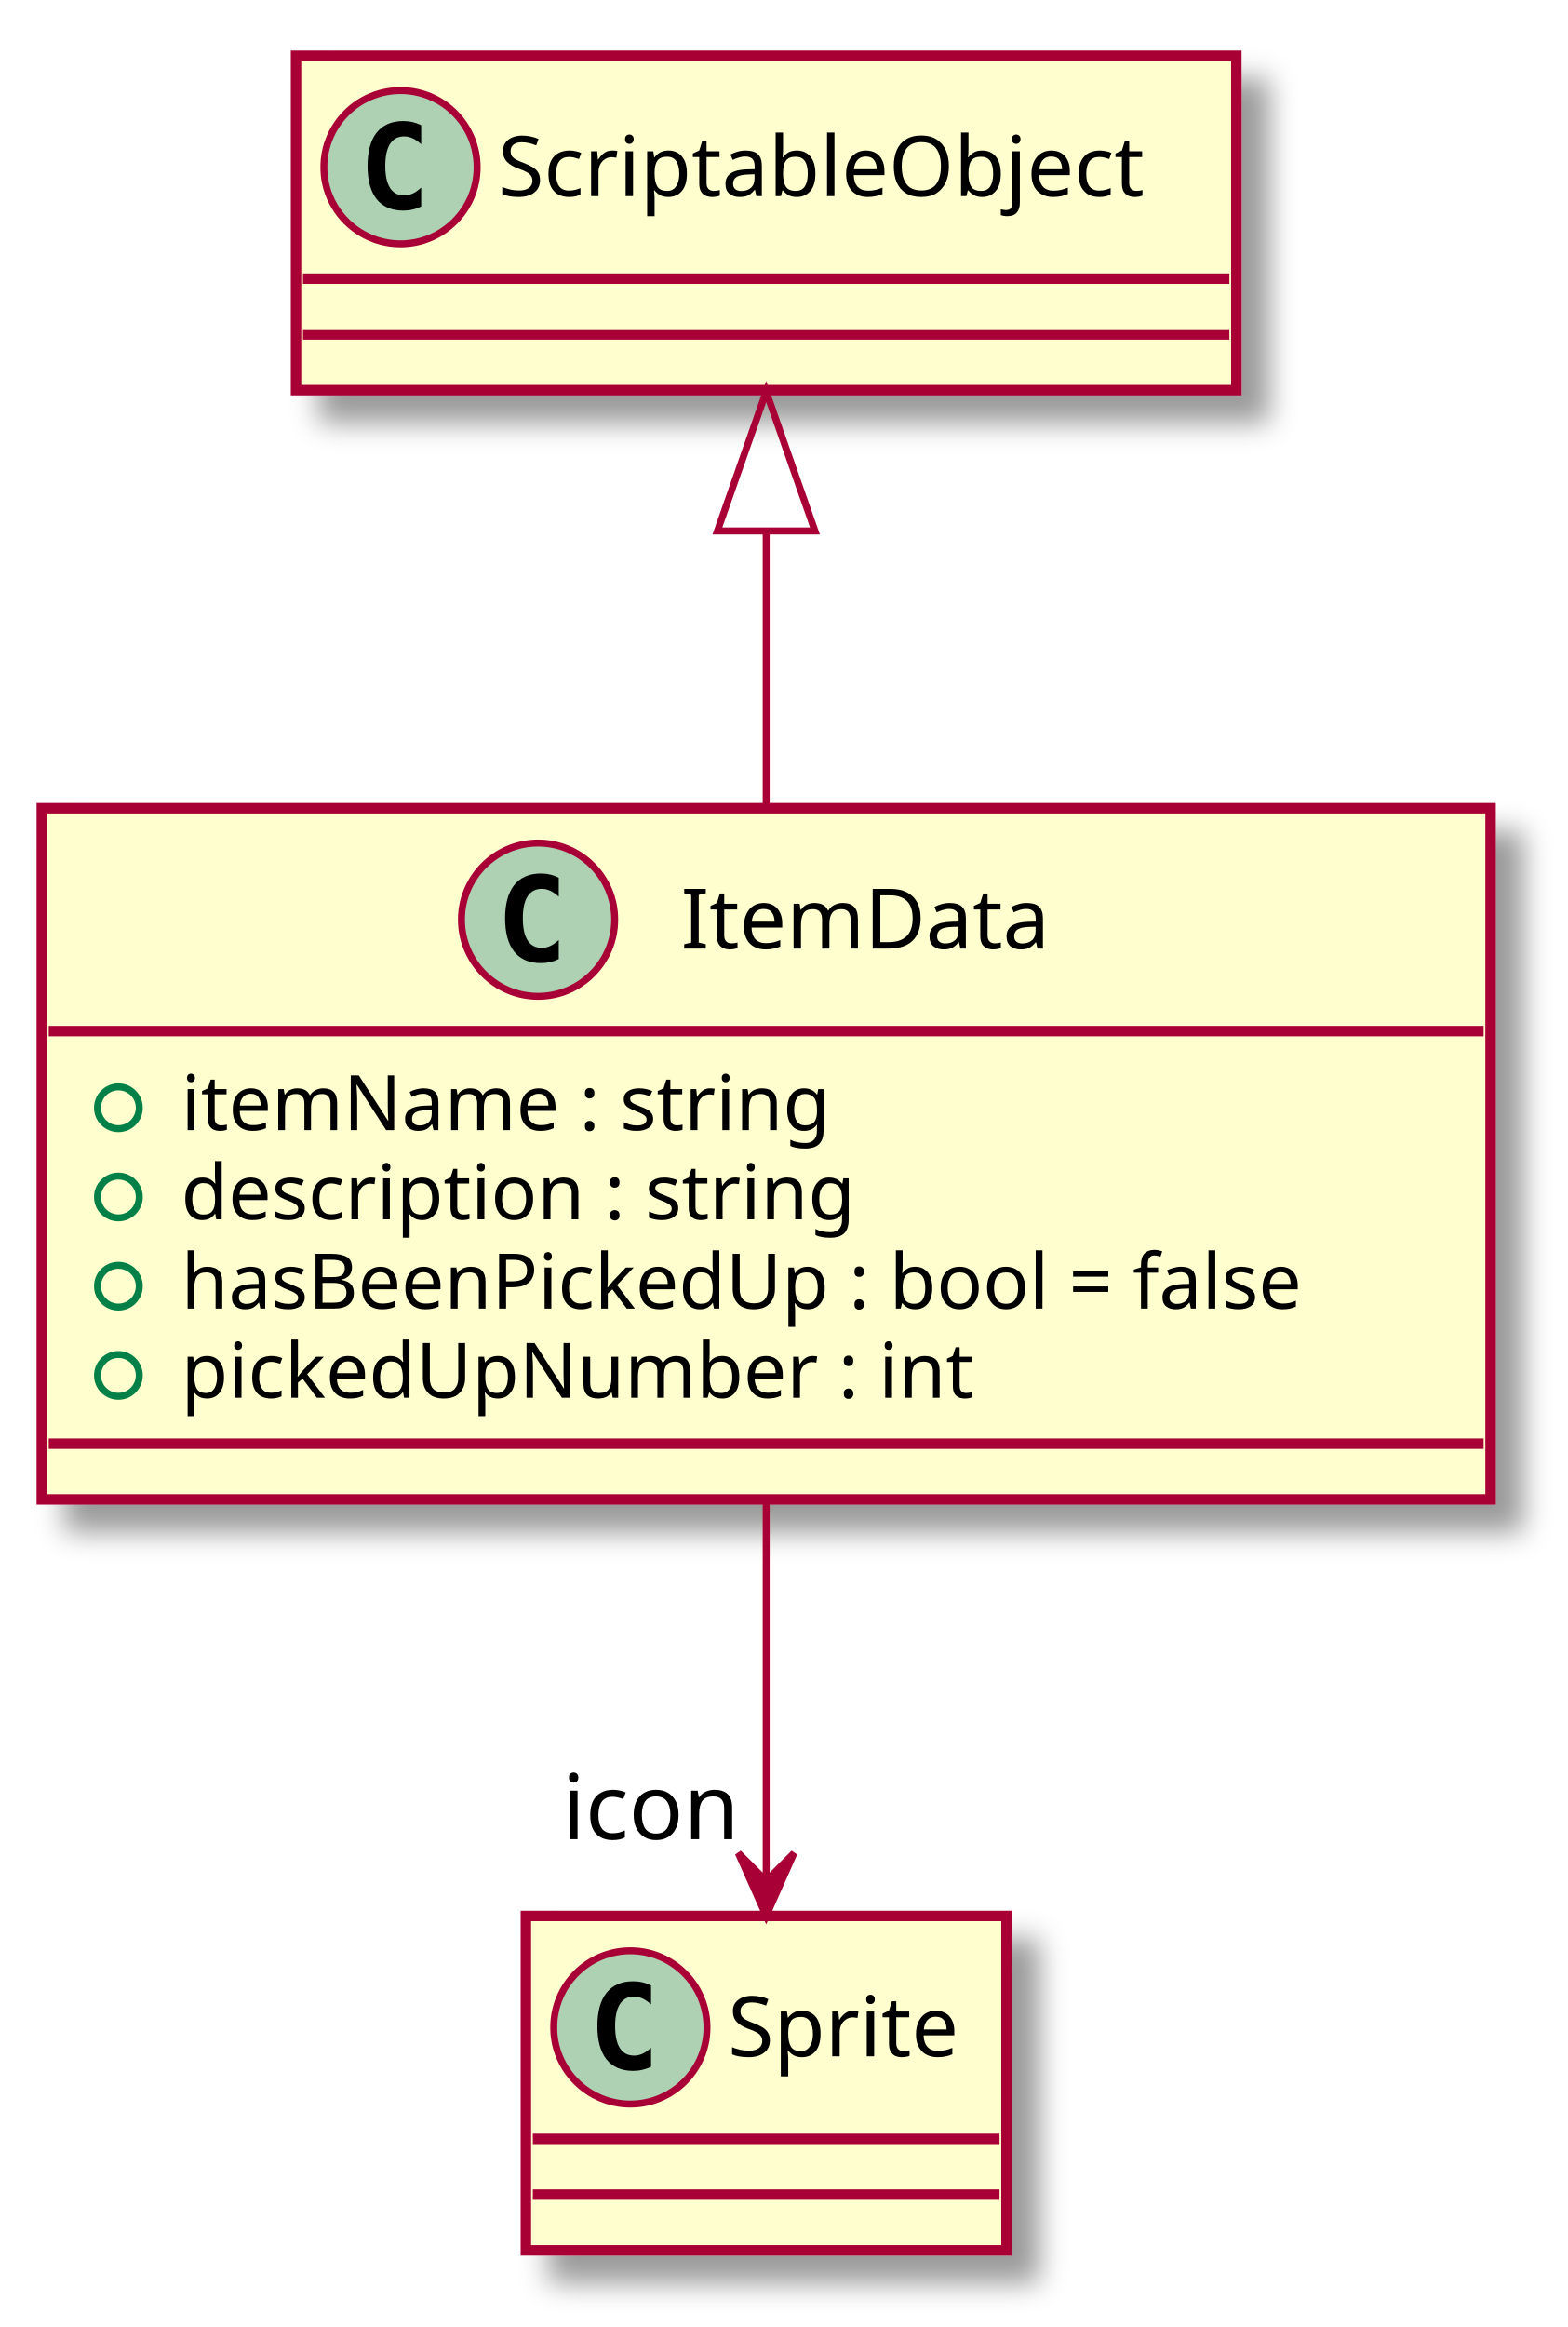
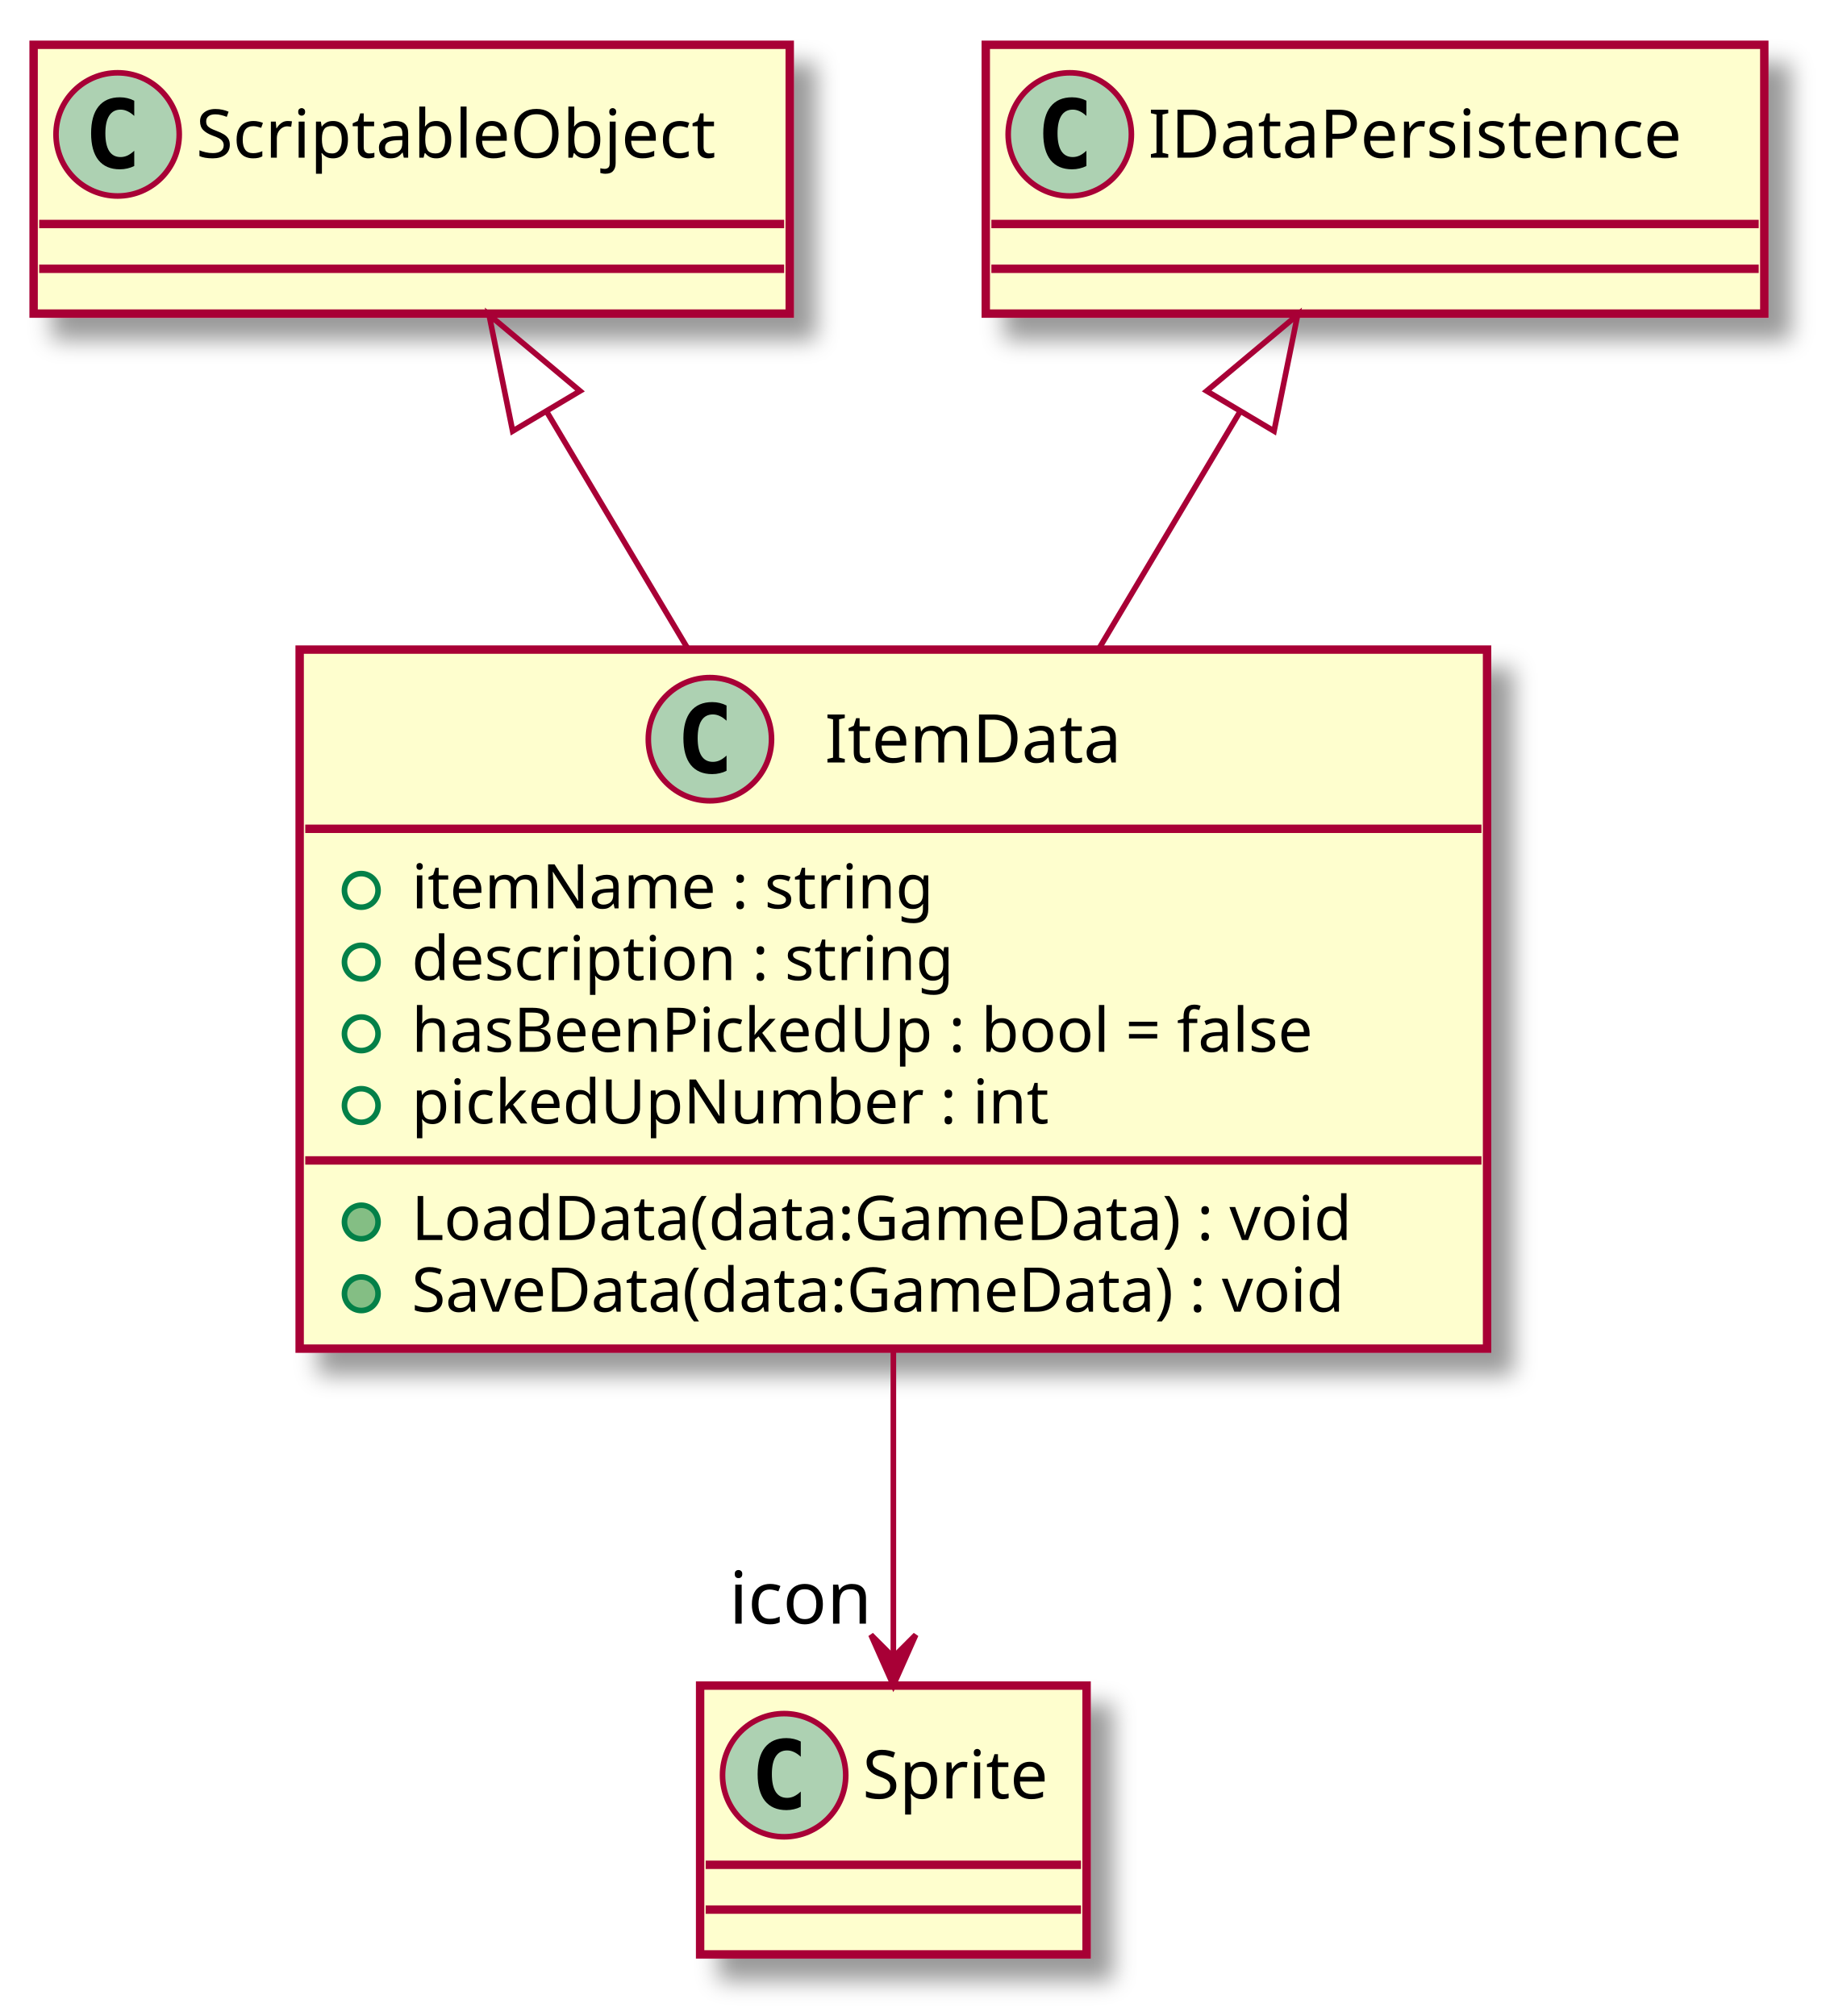
- <svg xmlns="http://www.w3.org/2000/svg" contentScriptType="application/ecmascript" contentStyleType="text/css" height="334px" preserveAspectRatio="none" style="width:225px;height:334px;" version="1.1" viewBox="0 0 225 334" width="225px" zoomAndPan="magnify">
+ <svg xmlns="http://www.w3.org/2000/svg" contentScriptType="application/ecmascript" contentStyleType="text/css" height="360px" preserveAspectRatio="none" style="width:326px;height:360px;" version="1.1" viewBox="0 0 326 360" width="326px" zoomAndPan="magnify">
  <defs>
-     <filter height="300%" id="fn6mn9xh9xp4f" width="300%" x="-1" y="-1">
+     <filter height="300%" id="fc47z78qlf9w2" width="300%" x="-1" y="-1">
      <feGaussianBlur result="blurOut" stdDeviation="2.0" />
      <feColorMatrix in="blurOut" result="blurOut2" type="matrix" values="0 0 0 0 0 0 0 0 0 0 0 0 0 0 0 0 0 0 .4 0" />
      <feOffset dx="4.0" dy="4.0" in="blurOut2" result="blurOut3" />
      <feBlend in="SourceGraphic" in2="blurOut3" mode="normal" />
    </filter>
  </defs>
  <g>
-     <rect fill="#FEFECE" filter="url(#fn6mn9xh9xp4f)" height="99.219" id="ItemData" style="stroke: #A80036; stroke-width: 1.5;" width="208" x="6" y="116" />
-     <ellipse cx="77.25" cy="132" fill="#ADD1B2" rx="11" ry="11" style="stroke: #A80036; stroke-width: 1.0;" />
-     <path d="M80.219,137.641 Q79.641,137.938 79,138.078 Q78.359,138.234 77.656,138.234 Q75.156,138.234 73.828,136.594 Q72.516,134.938 72.516,131.812 Q72.516,128.688 73.828,127.031 Q75.156,125.375 77.656,125.375 Q78.359,125.375 79,125.531 Q79.656,125.688 80.219,125.984 L80.219,128.703 Q79.594,128.125 79,127.859 Q78.406,127.578 77.781,127.578 Q76.438,127.578 75.75,128.656 Q75.062,129.719 75.062,131.812 Q75.062,133.906 75.75,134.984 Q76.438,136.047 77.781,136.047 Q78.406,136.047 79,135.781 Q79.594,135.5 80.219,134.922 L80.219,137.641 Z " />
-     <text fill="#000000" font-family="sans-serif" font-size="12" lengthAdjust="spacingAndGlyphs" textLength="57" x="97.75" y="136.154">ItemData</text>
-     <line style="stroke: #A80036; stroke-width: 1.5;" x1="7" x2="213" y1="148" y2="148" />
-     <ellipse cx="17" cy="159" fill="none" rx="3" ry="3" style="stroke: #038048; stroke-width: 1.0;" />
-     <text fill="#000000" font-family="sans-serif" font-size="11" lengthAdjust="spacingAndGlyphs" textLength="103" x="26" y="162.21">itemName : string</text>
-     <ellipse cx="17" cy="171.805" fill="none" rx="3" ry="3" style="stroke: #038048; stroke-width: 1.0;" />
-     <text fill="#000000" font-family="sans-serif" font-size="11" lengthAdjust="spacingAndGlyphs" textLength="108" x="26" y="175.015">description : string</text>
-     <ellipse cx="17" cy="184.609" fill="none" rx="3" ry="3" style="stroke: #038048; stroke-width: 1.0;" />
-     <text fill="#000000" font-family="sans-serif" font-size="11" lengthAdjust="spacingAndGlyphs" textLength="182" x="26" y="187.82">hasBeenPickedUp : bool = false</text>
-     <ellipse cx="17" cy="197.414" fill="none" rx="3" ry="3" style="stroke: #038048; stroke-width: 1.0;" />
-     <text fill="#000000" font-family="sans-serif" font-size="11" lengthAdjust="spacingAndGlyphs" textLength="122" x="26" y="200.625">pickedUpNumber : int</text>
-     <line style="stroke: #A80036; stroke-width: 1.5;" x1="7" x2="213" y1="207.219" y2="207.219" />
-     <rect fill="#FEFECE" filter="url(#fn6mn9xh9xp4f)" height="48" id="ScriptableObject" style="stroke: #A80036; stroke-width: 1.5;" width="135" x="42.5" y="8" />
-     <ellipse cx="57.5" cy="24" fill="#ADD1B2" rx="11" ry="11" style="stroke: #A80036; stroke-width: 1.0;" />
-     <path d="M60.469,29.641 Q59.891,29.938 59.25,30.078 Q58.609,30.234 57.906,30.234 Q55.406,30.234 54.078,28.594 Q52.766,26.938 52.766,23.812 Q52.766,20.688 54.078,19.031 Q55.406,17.375 57.906,17.375 Q58.609,17.375 59.25,17.531 Q59.906,17.688 60.469,17.984 L60.469,20.703 Q59.844,20.125 59.25,19.859 Q58.656,19.578 58.031,19.578 Q56.688,19.578 56,20.656 Q55.312,21.719 55.312,23.812 Q55.312,25.906 56,26.984 Q56.688,28.047 58.031,28.047 Q58.656,28.047 59.25,27.781 Q59.844,27.5 60.469,26.922 L60.469,29.641 Z " />
-     <text fill="#000000" font-family="sans-serif" font-size="12" lengthAdjust="spacingAndGlyphs" textLength="103" x="71.5" y="28.154">ScriptableObject</text>
-     <line style="stroke: #A80036; stroke-width: 1.5;" x1="43.5" x2="176.5" y1="40" y2="40" />
-     <line style="stroke: #A80036; stroke-width: 1.5;" x1="43.5" x2="176.5" y1="48" y2="48" />
-     <rect fill="#FEFECE" filter="url(#fn6mn9xh9xp4f)" height="48" id="Sprite" style="stroke: #A80036; stroke-width: 1.5;" width="69" x="75.5" y="275" />
-     <ellipse cx="90.5" cy="291" fill="#ADD1B2" rx="11" ry="11" style="stroke: #A80036; stroke-width: 1.0;" />
-     <path d="M93.469,296.641 Q92.891,296.938 92.25,297.078 Q91.609,297.234 90.906,297.234 Q88.406,297.234 87.078,295.594 Q85.766,293.938 85.766,290.812 Q85.766,287.688 87.078,286.031 Q88.406,284.375 90.906,284.375 Q91.609,284.375 92.25,284.531 Q92.906,284.688 93.469,284.984 L93.469,287.703 Q92.844,287.125 92.25,286.859 Q91.656,286.578 91.031,286.578 Q89.688,286.578 89,287.656 Q88.312,288.719 88.312,290.812 Q88.312,292.906 89,293.984 Q89.688,295.047 91.031,295.047 Q91.656,295.047 92.25,294.781 Q92.844,294.5 93.469,293.922 L93.469,296.641 Z " />
-     <text fill="#000000" font-family="sans-serif" font-size="12" lengthAdjust="spacingAndGlyphs" textLength="37" x="104.5" y="295.154">Sprite</text>
-     <line style="stroke: #A80036; stroke-width: 1.5;" x1="76.5" x2="143.5" y1="307" y2="307" />
-     <line style="stroke: #A80036; stroke-width: 1.5;" x1="76.5" x2="143.5" y1="315" y2="315" />
-     <path d="M110,76.51 C110,89.14 110,103.01 110,115.93 " fill="none" id="ScriptableObject&lt;-ItemData" style="stroke: #A80036; stroke-width: 1.0;" />
-     <polygon fill="none" points="103,76.21,110,56.21,117,76.21,103,76.21" style="stroke: #A80036; stroke-width: 1.0;" />
-     <path d="M110,215.09 C110,233.5 110,253.83 110,269.75 " fill="none" id="ItemData-&gt;Sprite" style="stroke: #A80036; stroke-width: 1.0;" />
-     <polygon fill="#A80036" points="110,274.98,114,265.98,110,269.98,106,265.98,110,274.98" style="stroke: #A80036; stroke-width: 1.0;" />
-     <text fill="#000000" font-family="sans-serif" font-size="13" lengthAdjust="spacingAndGlyphs" textLength="26" x="80.669" y="263.987">icon</text>
+     <rect fill="#FEFECE" filter="url(#fc47z78qlf9w2)" height="124.828" id="ItemData" style="stroke: #A80036; stroke-width: 1.5;" width="212" x="53.5" y="116" />
+     <ellipse cx="126.75" cy="132" fill="#ADD1B2" rx="11" ry="11" style="stroke: #A80036; stroke-width: 1.0;" />
+     <path d="M129.719,137.641 Q129.141,137.938 128.5,138.078 Q127.859,138.234 127.156,138.234 Q124.656,138.234 123.328,136.594 Q122.016,134.938 122.016,131.812 Q122.016,128.688 123.328,127.031 Q124.656,125.375 127.156,125.375 Q127.859,125.375 128.5,125.531 Q129.156,125.688 129.719,125.984 L129.719,128.703 Q129.094,128.125 128.5,127.859 Q127.906,127.578 127.281,127.578 Q125.938,127.578 125.25,128.656 Q124.562,129.719 124.562,131.812 Q124.562,133.906 125.25,134.984 Q125.938,136.047 127.281,136.047 Q127.906,136.047 128.5,135.781 Q129.094,135.5 129.719,134.922 L129.719,137.641 Z " />
+     <text fill="#000000" font-family="sans-serif" font-size="12" lengthAdjust="spacingAndGlyphs" textLength="57" x="147.25" y="136.154">ItemData</text>
+     <line style="stroke: #A80036; stroke-width: 1.5;" x1="54.5" x2="264.5" y1="148" y2="148" />
+     <ellipse cx="64.5" cy="159" fill="none" rx="3" ry="3" style="stroke: #038048; stroke-width: 1.0;" />
+     <text fill="#000000" font-family="sans-serif" font-size="11" lengthAdjust="spacingAndGlyphs" textLength="103" x="73.5" y="162.21">itemName : string</text>
+     <ellipse cx="64.5" cy="171.805" fill="none" rx="3" ry="3" style="stroke: #038048; stroke-width: 1.0;" />
+     <text fill="#000000" font-family="sans-serif" font-size="11" lengthAdjust="spacingAndGlyphs" textLength="108" x="73.5" y="175.015">description : string</text>
+     <ellipse cx="64.5" cy="184.609" fill="none" rx="3" ry="3" style="stroke: #038048; stroke-width: 1.0;" />
+     <text fill="#000000" font-family="sans-serif" font-size="11" lengthAdjust="spacingAndGlyphs" textLength="182" x="73.5" y="187.82">hasBeenPickedUp : bool = false</text>
+     <ellipse cx="64.5" cy="197.414" fill="none" rx="3" ry="3" style="stroke: #038048; stroke-width: 1.0;" />
+     <text fill="#000000" font-family="sans-serif" font-size="11" lengthAdjust="spacingAndGlyphs" textLength="122" x="73.5" y="200.625">pickedUpNumber : int</text>
+     <line style="stroke: #A80036; stroke-width: 1.5;" x1="54.5" x2="264.5" y1="207.219" y2="207.219" />
+     <ellipse cx="64.5" cy="218.219" fill="#84BE84" rx="3" ry="3" style="stroke: #038048; stroke-width: 1.0;" />
+     <text fill="#000000" font-family="sans-serif" font-size="11" lengthAdjust="spacingAndGlyphs" textLength="185" x="73.5" y="221.429">LoadData(data:GameData) : void</text>
+     <ellipse cx="64.5" cy="231.023" fill="#84BE84" rx="3" ry="3" style="stroke: #038048; stroke-width: 1.0;" />
+     <text fill="#000000" font-family="sans-serif" font-size="11" lengthAdjust="spacingAndGlyphs" textLength="186" x="73.5" y="234.234">SaveData(data:GameData) : void</text>
+     <rect fill="#FEFECE" filter="url(#fc47z78qlf9w2)" height="48" id="ScriptableObject" style="stroke: #A80036; stroke-width: 1.5;" width="135" x="6" y="8" />
+     <ellipse cx="21" cy="24" fill="#ADD1B2" rx="11" ry="11" style="stroke: #A80036; stroke-width: 1.0;" />
+     <path d="M23.969,29.641 Q23.391,29.938 22.75,30.078 Q22.109,30.234 21.406,30.234 Q18.906,30.234 17.578,28.594 Q16.266,26.938 16.266,23.812 Q16.266,20.688 17.578,19.031 Q18.906,17.375 21.406,17.375 Q22.109,17.375 22.75,17.531 Q23.406,17.688 23.969,17.984 L23.969,20.703 Q23.344,20.125 22.75,19.859 Q22.156,19.578 21.531,19.578 Q20.188,19.578 19.5,20.656 Q18.812,21.719 18.812,23.812 Q18.812,25.906 19.5,26.984 Q20.188,28.047 21.531,28.047 Q22.156,28.047 22.75,27.781 Q23.344,27.5 23.969,26.922 L23.969,29.641 Z " />
+     <text fill="#000000" font-family="sans-serif" font-size="12" lengthAdjust="spacingAndGlyphs" textLength="103" x="35" y="28.154">ScriptableObject</text>
+     <line style="stroke: #A80036; stroke-width: 1.5;" x1="7" x2="140" y1="40" y2="40" />
+     <line style="stroke: #A80036; stroke-width: 1.5;" x1="7" x2="140" y1="48" y2="48" />
+     <rect fill="#FEFECE" filter="url(#fc47z78qlf9w2)" height="48" id="IDataPersistence" style="stroke: #A80036; stroke-width: 1.5;" width="139" x="176" y="8" />
+     <ellipse cx="191" cy="24" fill="#ADD1B2" rx="11" ry="11" style="stroke: #A80036; stroke-width: 1.0;" />
+     <path d="M193.969,29.641 Q193.391,29.938 192.75,30.078 Q192.109,30.234 191.406,30.234 Q188.906,30.234 187.578,28.594 Q186.266,26.938 186.266,23.812 Q186.266,20.688 187.578,19.031 Q188.906,17.375 191.406,17.375 Q192.109,17.375 192.75,17.531 Q193.406,17.688 193.969,17.984 L193.969,20.703 Q193.344,20.125 192.75,19.859 Q192.156,19.578 191.531,19.578 Q190.188,19.578 189.5,20.656 Q188.812,21.719 188.812,23.812 Q188.812,25.906 189.5,26.984 Q190.188,28.047 191.531,28.047 Q192.156,28.047 192.75,27.781 Q193.344,27.5 193.969,26.922 L193.969,29.641 Z " />
+     <text fill="#000000" font-family="sans-serif" font-size="12" lengthAdjust="spacingAndGlyphs" textLength="107" x="205" y="28.154">IDataPersistence</text>
+     <line style="stroke: #A80036; stroke-width: 1.5;" x1="177" x2="314" y1="40" y2="40" />
+     <line style="stroke: #A80036; stroke-width: 1.5;" x1="177" x2="314" y1="48" y2="48" />
+     <rect fill="#FEFECE" filter="url(#fc47z78qlf9w2)" height="48" id="Sprite" style="stroke: #A80036; stroke-width: 1.5;" width="69" x="125" y="301" />
+     <ellipse cx="140" cy="317" fill="#ADD1B2" rx="11" ry="11" style="stroke: #A80036; stroke-width: 1.0;" />
+     <path d="M142.969,322.641 Q142.391,322.938 141.75,323.078 Q141.109,323.234 140.406,323.234 Q137.906,323.234 136.578,321.594 Q135.266,319.938 135.266,316.812 Q135.266,313.688 136.578,312.031 Q137.906,310.375 140.406,310.375 Q141.109,310.375 141.75,310.531 Q142.406,310.688 142.969,310.984 L142.969,313.703 Q142.344,313.125 141.75,312.859 Q141.156,312.578 140.531,312.578 Q139.188,312.578 138.5,313.656 Q137.812,314.719 137.812,316.812 Q137.812,318.906 138.5,319.984 Q139.188,321.047 140.531,321.047 Q141.156,321.047 141.75,320.781 Q142.344,320.5 142.969,319.922 L142.969,322.641 Z " />
+     <text fill="#000000" font-family="sans-serif" font-size="12" lengthAdjust="spacingAndGlyphs" textLength="37" x="154" y="321.154">Sprite</text>
+     <line style="stroke: #A80036; stroke-width: 1.5;" x1="126" x2="193" y1="333" y2="333" />
+     <line style="stroke: #A80036; stroke-width: 1.5;" x1="126" x2="193" y1="341" y2="341" />
+     <path d="M97.57,73.45 C105.43,86.64 114.33,101.61 122.89,115.99 " fill="none" id="ScriptableObject&lt;-ItemData" style="stroke: #A80036; stroke-width: 1.0;" />
+     <polygon fill="none" points="91.53,76.98,87.32,56.22,103.56,69.82,91.53,76.98" style="stroke: #A80036; stroke-width: 1.0;" />
+     <path d="M221.43,73.45 C213.57,86.64 204.67,101.61 196.11,115.99 " fill="none" id="IDataPersistence&lt;-ItemData" style="stroke: #A80036; stroke-width: 1.0;" />
+     <polygon fill="none" points="215.44,69.82,231.68,56.22,227.47,76.98,215.44,69.82" style="stroke: #A80036; stroke-width: 1.0;" />
+     <path d="M159.5,241.2 C159.5,260.22 159.5,280.24 159.5,295.83 " fill="none" id="ItemData-&gt;Sprite" style="stroke: #A80036; stroke-width: 1.0;" />
+     <polygon fill="#A80036" points="159.5,300.94,163.5,291.94,159.5,295.94,155.5,291.94,159.5,300.94" style="stroke: #A80036; stroke-width: 1.0;" />
+     <text fill="#000000" font-family="sans-serif" font-size="13" lengthAdjust="spacingAndGlyphs" textLength="26" x="130.169" y="289.937">icon</text>
  </g>
</svg>
